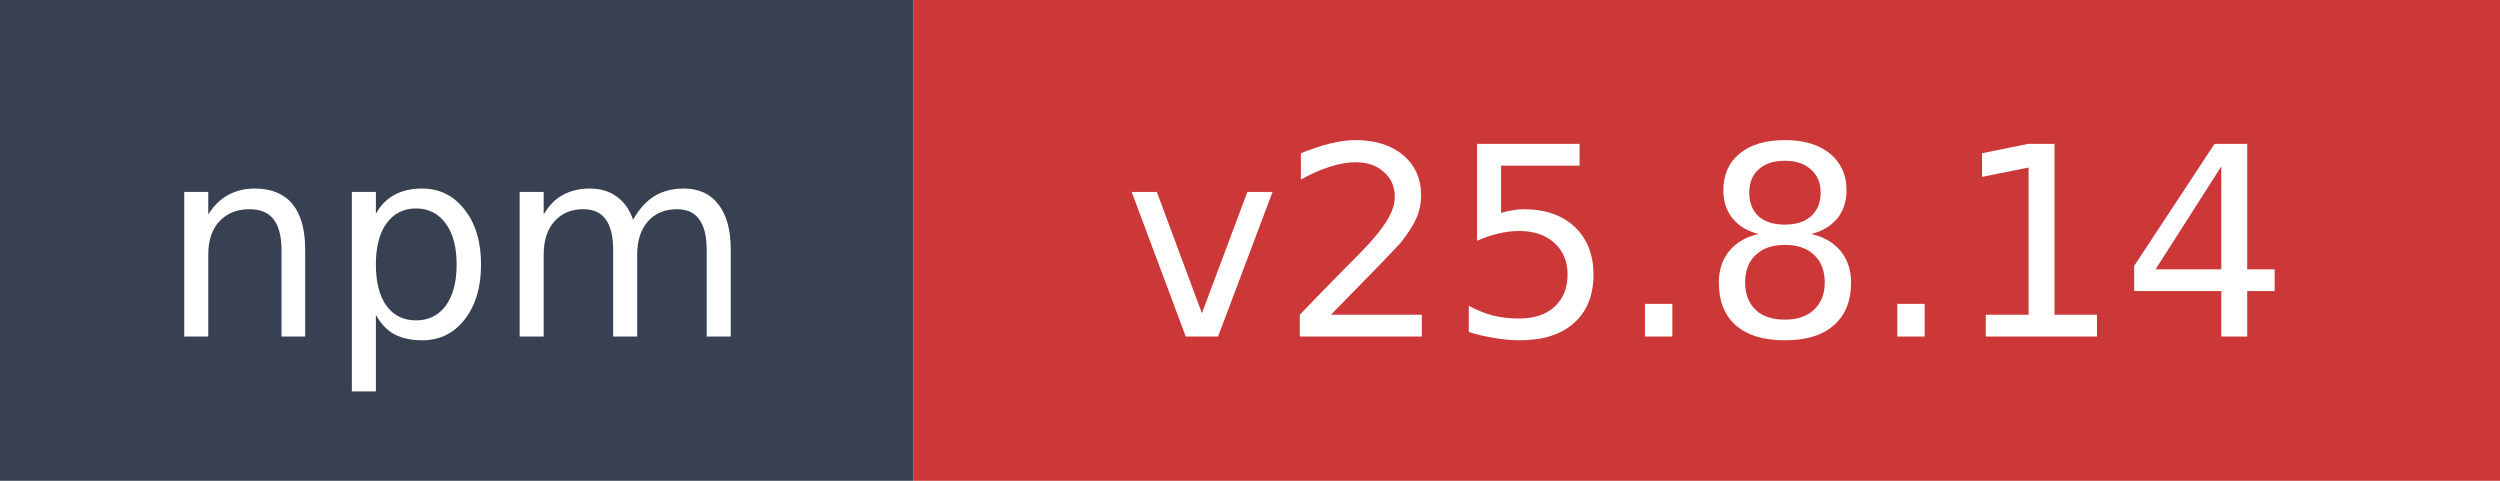
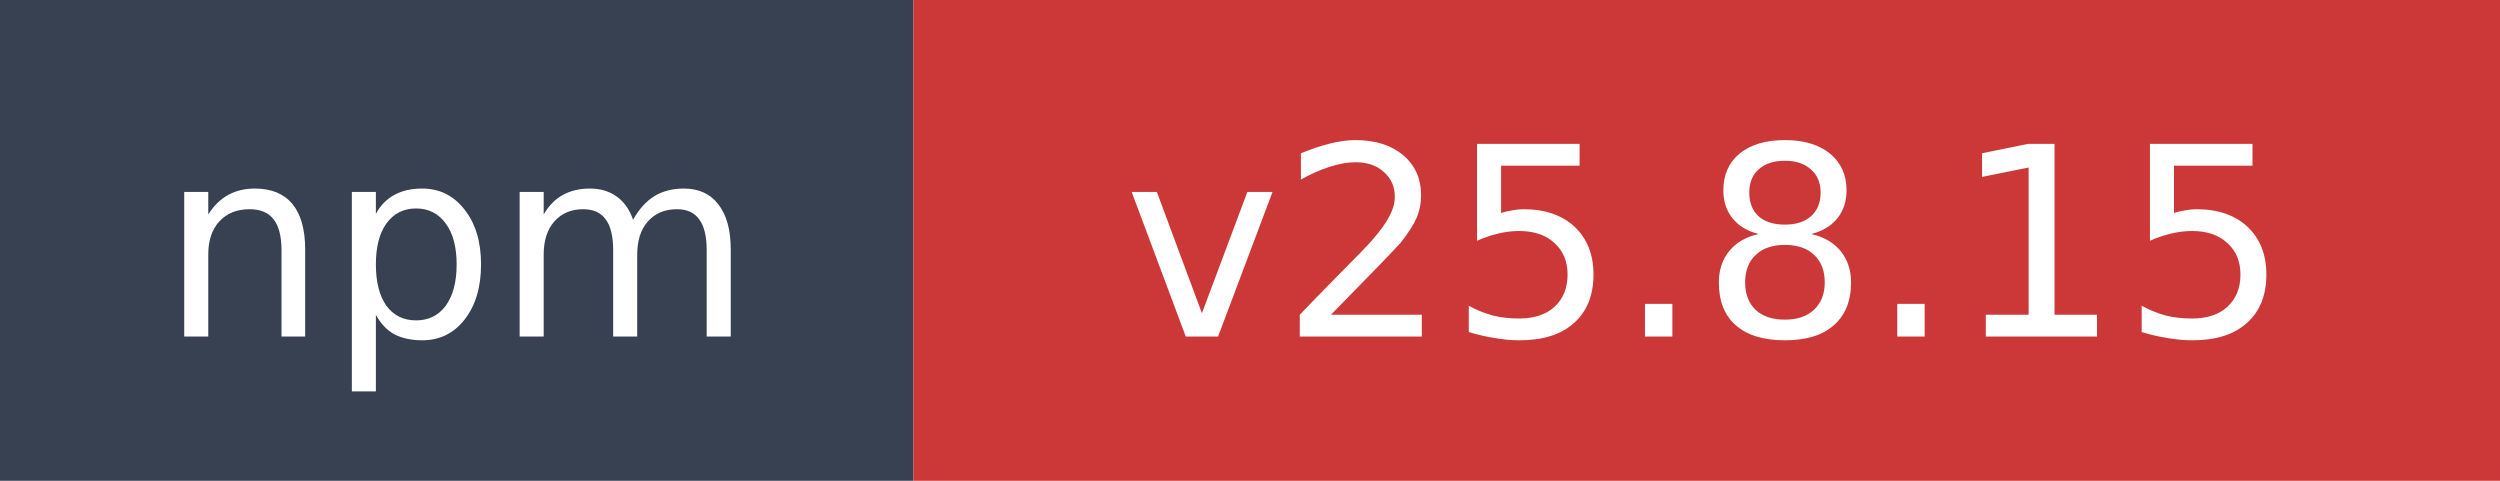
- <svg xmlns="http://www.w3.org/2000/svg" width="104" height="20" role="img" aria-label="npm: v25.8.14">
+ <svg xmlns="http://www.w3.org/2000/svg" width="104" height="20" role="img" aria-label="npm: v25.8.15">
  <rect width="38" height="20" fill="#374151" />
  <rect x="38" width="66" height="20" fill="#cb3837" />
  <text x="19" y="14" fill="#ffffff" font-family="Verdana,Geneva,DejaVu Sans,sans-serif" font-size="11" text-anchor="middle">npm</text>
-   <text x="71" y="14" fill="#ffffff" font-family="Verdana,Geneva,DejaVu Sans,sans-serif" font-size="11" text-anchor="middle">v25.8.14</text>
+   <text x="71" y="14" fill="#ffffff" font-family="Verdana,Geneva,DejaVu Sans,sans-serif" font-size="11" text-anchor="middle">v25.8.15</text>
</svg>
